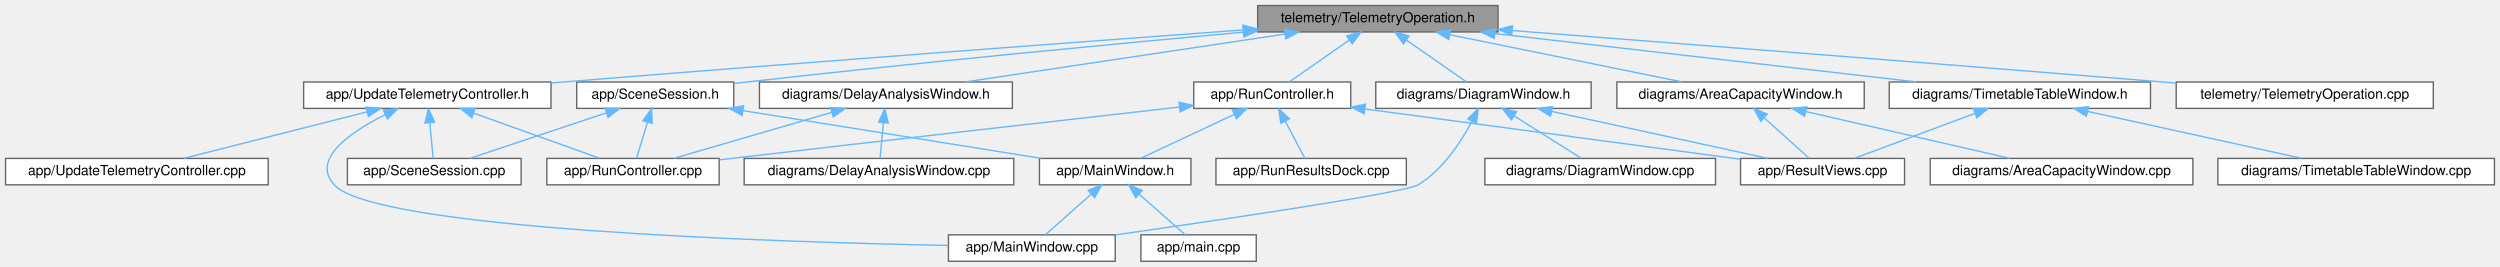
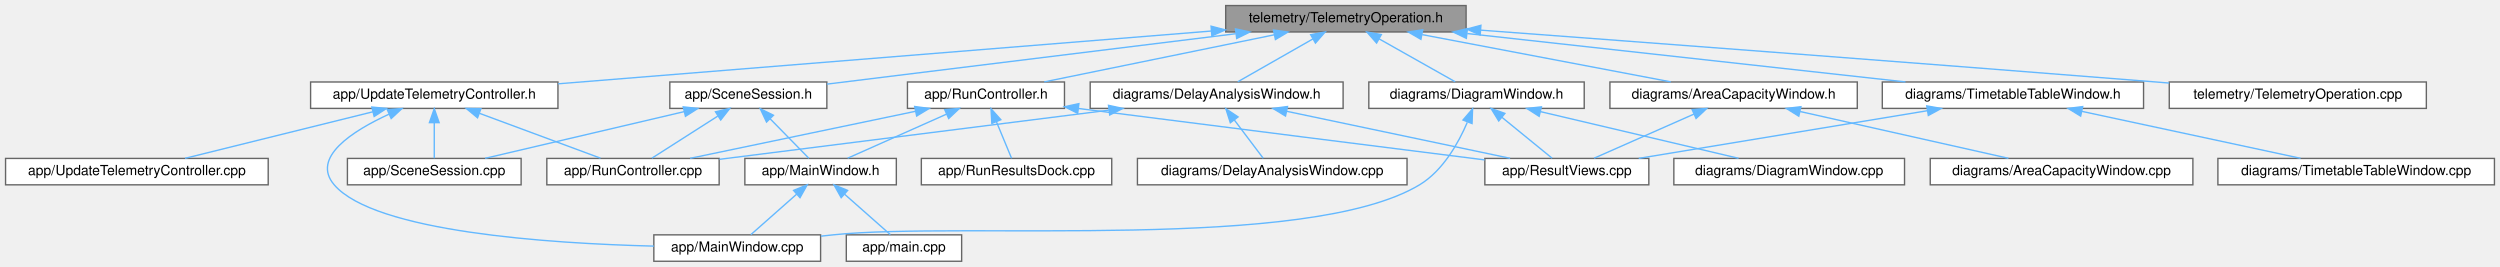
<svg xmlns="http://www.w3.org/2000/svg" xmlns:xlink="http://www.w3.org/1999/xlink" width="1799pt" height="192pt" viewBox="0.00 0.00 1799.00 192.00">
  <g id="graph0" class="graph" transform="scale(1 1) rotate(0) translate(4 188)">
    <g id="Node000001" class="node">
      <g id="a_Node000001">
        <a xlink:title=" ">
-           <polygon fill="#999999" stroke="#666666" points="1074,-184 901,-184 901,-165 1074,-165 1074,-184" />
-           <text text-anchor="middle" x="987.5" y="-172" font-family="Helvetica,sans-Serif" font-size="10.00">telemetry/TelemetryOperation.h</text>
+           <polygon fill="#999999" stroke="#666666" points="1051,-184 878,-184 878,-165 1051,-165 1051,-184" />
+           <text text-anchor="middle" x="964.5" y="-172" font-family="Helvetica,sans-Serif" font-size="10.00">telemetry/TelemetryOperation.h</text>
        </a>
      </g>
    </g>
    <g id="Node000002" class="node">
      <g id="a_Node000002">
        <a xlink:href="_run_controller_8h.html" target="_top" xlink:title=" ">
-           <polygon fill="white" stroke="#666666" points="968,-129 855,-129 855,-110 968,-110 968,-129" />
-           <text text-anchor="middle" x="911.5" y="-117" font-family="Helvetica,sans-Serif" font-size="10.00">app/RunController.h</text>
+           <polygon fill="white" stroke="#666666" points="762,-129 649,-129 649,-110 762,-110 762,-129" />
+           <text text-anchor="middle" x="705.5" y="-117" font-family="Helvetica,sans-Serif" font-size="10.00">app/RunController.h</text>
        </a>
      </g>
    </g>
    <g id="edge1_Node000001_Node000002" class="edge">
      <g id="a_edge1_Node000001_Node000002">
        <a xlink:title=" ">
-           <path fill="none" stroke="#63b8ff" d="M966.92,-159.15C953.19,-149.57 935.57,-137.29 923.93,-129.17" />
-           <polygon fill="#63b8ff" stroke="#63b8ff" points="965.08,-162.14 975.29,-164.98 969.09,-156.39 965.08,-162.14" />
+           <path fill="none" stroke="#63b8ff" d="M912.9,-162.94C864.35,-153.01 792.56,-138.31 747.44,-129.08" />
+           <polygon fill="#63b8ff" stroke="#63b8ff" points="912.39,-166.41 922.89,-164.98 913.79,-159.55 912.39,-166.41" />
        </a>
      </g>
    </g>
    <g id="Node000009" class="node">
      <g id="a_Node000009">
        <a xlink:href="_scene_session_8h.html" target="_top" xlink:title=" ">
-           <polygon fill="white" stroke="#666666" points="524,-129 411,-129 411,-110 524,-110 524,-129" />
-           <text text-anchor="middle" x="467.5" y="-117" font-family="Helvetica,sans-Serif" font-size="10.00">app/SceneSession.h</text>
+           <polygon fill="white" stroke="#666666" points="591,-129 478,-129 478,-110 591,-110 591,-129" />
+           <text text-anchor="middle" x="534.5" y="-117" font-family="Helvetica,sans-Serif" font-size="10.00">app/SceneSession.h</text>
        </a>
      </g>
    </g>
    <g id="edge8_Node000001_Node000009" class="edge">
      <g id="a_edge8_Node000001_Node000009">
        <a xlink:title=" ">
-           <path fill="none" stroke="#63b8ff" d="M890.68,-164.87C798.7,-156.47 656.57,-142.95 533.5,-129 530.4,-128.65 527.22,-128.28 524.01,-127.89" />
-           <polygon fill="#63b8ff" stroke="#63b8ff" points="890.53,-168.37 900.81,-165.79 891.16,-161.4 890.53,-168.37" />
+           <path fill="none" stroke="#63b8ff" d="M885.26,-163.73C799.94,-153.22 666.36,-136.75 591.06,-127.47" />
+           <polygon fill="#63b8ff" stroke="#63b8ff" points="885.06,-167.23 895.41,-164.98 885.92,-160.29 885.06,-167.23" />
        </a>
      </g>
    </g>
    <g id="Node000011" class="node">
      <g id="a_Node000011">
        <a xlink:href="_update_telemetry_controller_8h.html" target="_top" xlink:title=" ">
-           <polygon fill="white" stroke="#666666" points="392.5,-129 214.5,-129 214.5,-110 392.5,-110 392.5,-129" />
-           <text text-anchor="middle" x="303.5" y="-117" font-family="Helvetica,sans-Serif" font-size="10.00">app/UpdateTelemetryController.h</text>
+           <polygon fill="white" stroke="#666666" points="397.5,-129 219.5,-129 219.5,-110 397.5,-110 397.5,-129" />
+           <text text-anchor="middle" x="308.5" y="-117" font-family="Helvetica,sans-Serif" font-size="10.00">app/UpdateTelemetryController.h</text>
        </a>
      </g>
    </g>
    <g id="edge12_Node000001_Node000011" class="edge">
      <g id="a_edge12_Node000001_Node000011">
        <a xlink:title=" ">
-           <path fill="none" stroke="#63b8ff" d="M890.31,-166.44C774.04,-157.92 573.51,-142.99 401.5,-129 398.61,-128.76 395.66,-128.52 392.69,-128.28" />
-           <polygon fill="#63b8ff" stroke="#63b8ff" points="890.37,-169.95 900.6,-167.19 890.89,-162.97 890.37,-169.95" />
+           <path fill="none" stroke="#63b8ff" d="M867.64,-165.67C740.88,-155.43 520.47,-137.63 397.65,-127.7" />
+           <polygon fill="#63b8ff" stroke="#63b8ff" points="867.48,-169.17 877.73,-166.49 868.04,-162.2 867.48,-169.17" />
        </a>
      </g>
    </g>
    <g id="Node000013" class="node">
      <g id="a_Node000013">
        <a xlink:href="_area_capacity_window_8h.html" target="_top" xlink:title=" ">
-           <polygon fill="white" stroke="#666666" points="1337.5,-129 1159.5,-129 1159.5,-110 1337.5,-110 1337.5,-129" />
-           <text text-anchor="middle" x="1248.5" y="-117" font-family="Helvetica,sans-Serif" font-size="10.00">diagrams/AreaCapacityWindow.h</text>
+           <polygon fill="white" stroke="#666666" points="1332.5,-129 1154.5,-129 1154.5,-110 1332.5,-110 1332.5,-129" />
+           <text text-anchor="middle" x="1243.5" y="-117" font-family="Helvetica,sans-Serif" font-size="10.00">diagrams/AreaCapacityWindow.h</text>
        </a>
      </g>
    </g>
    <g id="edge17_Node000001_Node000013" class="edge">
      <g id="a_edge17_Node000001_Node000013">
        <a xlink:title=" ">
-           <path fill="none" stroke="#63b8ff" d="M1039.5,-162.94C1088.42,-153.01 1160.77,-138.31 1206.24,-129.08" />
-           <polygon fill="#63b8ff" stroke="#63b8ff" points="1038.54,-159.56 1029.43,-164.98 1039.93,-166.42 1038.54,-159.56" />
+           <path fill="none" stroke="#63b8ff" d="M1019.43,-163.07C1071.74,-153.13 1149.52,-138.35 1198.32,-129.08" />
+           <polygon fill="#63b8ff" stroke="#63b8ff" points="1018.5,-159.68 1009.33,-164.98 1019.8,-166.56 1018.5,-159.68" />
        </a>
      </g>
    </g>
    <g id="Node000015" class="node">
      <g id="a_Node000015">
        <a xlink:href="_delay_analysis_window_8h.html" target="_top" xlink:title=" ">
-           <polygon fill="white" stroke="#666666" points="724.5,-129 542.5,-129 542.5,-110 724.5,-110 724.5,-129" />
-           <text text-anchor="middle" x="633.5" y="-117" font-family="Helvetica,sans-Serif" font-size="10.00">diagrams/DelayAnalysisWindow.h</text>
+           <polygon fill="white" stroke="#666666" points="962.5,-129 780.5,-129 780.5,-110 962.5,-110 962.5,-129" />
+           <text text-anchor="middle" x="871.5" y="-117" font-family="Helvetica,sans-Serif" font-size="10.00">diagrams/DelayAnalysisWindow.h</text>
        </a>
      </g>
    </g>
    <g id="edge20_Node000001_Node000015" class="edge">
      <g id="a_edge20_Node000001_Node000015">
        <a xlink:title=" ">
-           <path fill="none" stroke="#63b8ff" d="M920.67,-163.49C854.2,-153.54 753.33,-138.44 690.53,-129.04" />
-           <polygon fill="#63b8ff" stroke="#63b8ff" points="920.22,-166.97 930.62,-164.98 921.25,-160.04 920.22,-166.97" />
+           <path fill="none" stroke="#63b8ff" d="M940.75,-159.97C923.75,-150.28 901.37,-137.52 886.71,-129.17" />
+           <polygon fill="#63b8ff" stroke="#63b8ff" points="939.14,-163.07 949.56,-164.98 942.6,-156.99 939.14,-163.07" />
        </a>
      </g>
    </g>
    <g id="Node000017" class="node">
      <g id="a_Node000017">
        <a xlink:href="_diagram_window_8h.html" target="_top" xlink:title=" ">
-           <polygon fill="white" stroke="#666666" points="1141,-129 986,-129 986,-110 1141,-110 1141,-129" />
-           <text text-anchor="middle" x="1063.5" y="-117" font-family="Helvetica,sans-Serif" font-size="10.00">diagrams/DiagramWindow.h</text>
-         </a>
-       </g>
-     </g>
-     <g id="edge23_Node000001_Node000017" class="edge">
-       <g id="a_edge23_Node000001_Node000017">
-         <a xlink:title=" ">
-           <path fill="none" stroke="#63b8ff" d="M1008.08,-159.15C1021.81,-149.57 1039.43,-137.29 1051.07,-129.17" />
-           <polygon fill="#63b8ff" stroke="#63b8ff" points="1005.91,-156.39 999.71,-164.98 1009.92,-162.14 1005.91,-156.39" />
+           <polygon fill="white" stroke="#666666" points="1136,-129 981,-129 981,-110 1136,-110 1136,-129" />
+           <text text-anchor="middle" x="1058.5" y="-117" font-family="Helvetica,sans-Serif" font-size="10.00">diagrams/DiagramWindow.h</text>
+         </a>
+       </g>
+     </g>
+     <g id="edge24_Node000001_Node000017" class="edge">
+       <g id="a_edge24_Node000001_Node000017">
+         <a xlink:title=" ">
+           <path fill="none" stroke="#63b8ff" d="M988.5,-159.97C1005.69,-150.28 1028.31,-137.52 1043.12,-129.17" />
+           <polygon fill="#63b8ff" stroke="#63b8ff" points="986.59,-157.02 979.6,-164.98 990.03,-163.12 986.59,-157.02" />
        </a>
      </g>
    </g>
    <g id="Node000019" class="node">
      <g id="a_Node000019">
        <a xlink:href="_timetable_table_window_8h.html" target="_top" xlink:title=" ">
-           <polygon fill="white" stroke="#666666" points="1543.5,-129 1355.5,-129 1355.5,-110 1543.5,-110 1543.5,-129" />
-           <text text-anchor="middle" x="1449.5" y="-117" font-family="Helvetica,sans-Serif" font-size="10.00">diagrams/TimetableTableWindow.h</text>
-         </a>
-       </g>
-     </g>
-     <g id="edge27_Node000001_Node000019" class="edge">
-       <g id="a_edge27_Node000001_Node000019">
-         <a xlink:title=" ">
-           <path fill="none" stroke="#63b8ff" d="M1071.8,-163.83C1158.48,-153.89 1292.18,-138.55 1375.07,-129.04" />
-           <polygon fill="#63b8ff" stroke="#63b8ff" points="1071.26,-160.37 1061.73,-164.98 1072.06,-167.32 1071.26,-160.37" />
+           <polygon fill="white" stroke="#666666" points="1538.5,-129 1350.5,-129 1350.5,-110 1538.5,-110 1538.5,-129" />
+           <text text-anchor="middle" x="1444.5" y="-117" font-family="Helvetica,sans-Serif" font-size="10.00">diagrams/TimetableTableWindow.h</text>
+         </a>
+       </g>
+     </g>
+     <g id="edge28_Node000001_Node000019" class="edge">
+       <g id="a_edge28_Node000001_Node000019">
+         <a xlink:title=" ">
+           <path fill="none" stroke="#63b8ff" d="M1051.81,-163.86C1141.86,-153.92 1280.97,-138.56 1367.17,-129.04" />
+           <polygon fill="#63b8ff" stroke="#63b8ff" points="1051.18,-160.41 1041.62,-164.98 1051.94,-167.37 1051.18,-160.41" />
        </a>
      </g>
    </g>
    <g id="Node000021" class="node">
      <g id="a_Node000021">
        <a xlink:href="_telemetry_operation_8cpp.html" target="_top" xlink:title=" ">
-           <polygon fill="white" stroke="#666666" points="1747,-129 1562,-129 1562,-110 1747,-110 1747,-129" />
-           <text text-anchor="middle" x="1654.5" y="-117" font-family="Helvetica,sans-Serif" font-size="10.00">telemetry/TelemetryOperation.cpp</text>
-         </a>
-       </g>
-     </g>
-     <g id="edge30_Node000001_Node000021" class="edge">
-       <g id="a_edge30_Node000001_Node000021">
-         <a xlink:title=" ">
-           <path fill="none" stroke="#63b8ff" d="M1084.45,-166C1197,-157.26 1388.21,-142.32 1552.5,-129 1555.6,-128.75 1558.75,-128.49 1561.94,-128.23" />
-           <polygon fill="#63b8ff" stroke="#63b8ff" points="1083.84,-162.54 1074.14,-166.8 1084.38,-169.51 1083.84,-162.54" />
+           <polygon fill="white" stroke="#666666" points="1742,-129 1557,-129 1557,-110 1742,-110 1742,-129" />
+           <text text-anchor="middle" x="1649.5" y="-117" font-family="Helvetica,sans-Serif" font-size="10.00">telemetry/TelemetryOperation.cpp</text>
+         </a>
+       </g>
+     </g>
+     <g id="edge31_Node000001_Node000021" class="edge">
+       <g id="a_edge31_Node000001_Node000021">
+         <a xlink:title=" ">
+           <path fill="none" stroke="#63b8ff" d="M1061.68,-166.29C1177.42,-157.65 1376.59,-142.64 1547.5,-129 1550.6,-128.75 1553.75,-128.5 1556.94,-128.24" />
+           <polygon fill="#63b8ff" stroke="#63b8ff" points="1061.15,-162.82 1051.43,-167.05 1061.67,-169.8 1061.15,-162.82" />
        </a>
      </g>
    </g>
    <g id="Node000003" class="node">
      <g id="a_Node000003">
        <a xlink:href="_main_window_8h.html" target="_top" xlink:title=" ">
-           <polygon fill="white" stroke="#666666" points="853,-74 744,-74 744,-55 853,-55 853,-74" />
-           <text text-anchor="middle" x="798.5" y="-62" font-family="Helvetica,sans-Serif" font-size="10.00">app/MainWindow.h</text>
+           <polygon fill="white" stroke="#666666" points="641,-74 532,-74 532,-55 641,-55 641,-74" />
+           <text text-anchor="middle" x="586.5" y="-62" font-family="Helvetica,sans-Serif" font-size="10.00">app/MainWindow.h</text>
        </a>
      </g>
    </g>
    <g id="edge2_Node000002_Node000003" class="edge">
      <g id="a_edge2_Node000002_Node000003">
        <a xlink:title=" ">
-           <path fill="none" stroke="#63b8ff" d="M884.07,-105.63C863.25,-95.87 835.2,-82.71 816.99,-74.17" />
-           <polygon fill="#63b8ff" stroke="#63b8ff" points="882.8,-108.91 893.34,-109.98 885.78,-102.57 882.8,-108.91" />
+           <path fill="none" stroke="#63b8ff" d="M677.2,-105.9C655.22,-96.11 625.32,-82.79 605.97,-74.17" />
+           <polygon fill="#63b8ff" stroke="#63b8ff" points="675.82,-109.11 686.38,-109.98 678.67,-102.72 675.82,-109.11" />
        </a>
      </g>
    </g>
    <g id="Node000006" class="node">
      <g id="a_Node000006">
        <a xlink:href="_result_views_8cpp.html" target="_top" xlink:title=" ">
-           <polygon fill="white" stroke="#666666" points="1366.5,-74 1248.5,-74 1248.5,-55 1366.5,-55 1366.5,-74" />
-           <text text-anchor="middle" x="1307.5" y="-62" font-family="Helvetica,sans-Serif" font-size="10.00">app/ResultViews.cpp</text>
+           <polygon fill="white" stroke="#666666" points="1182.5,-74 1064.5,-74 1064.5,-55 1182.5,-55 1182.5,-74" />
+           <text text-anchor="middle" x="1123.5" y="-62" font-family="Helvetica,sans-Serif" font-size="10.00">app/ResultViews.cpp</text>
        </a>
      </g>
    </g>
    <g id="edge5_Node000002_Node000006" class="edge">
      <g id="a_edge5_Node000002_Node000006">
        <a xlink:title=" ">
-           <path fill="none" stroke="#63b8ff" d="M978.59,-109.52C1054.23,-99.4 1176.04,-83.09 1248.28,-73.43" />
-           <polygon fill="#63b8ff" stroke="#63b8ff" points="977.68,-106.11 968.24,-110.91 978.61,-113.05 977.68,-106.11" />
+           <path fill="none" stroke="#63b8ff" d="M772.25,-109.91C881.67,-95.95 996.5,-81.47 1064.33,-72.94" />
+           <polygon fill="#63b8ff" stroke="#63b8ff" points="771.5,-106.47 762.02,-111.21 772.39,-113.42 771.5,-106.47" />
        </a>
      </g>
    </g>
    <g id="Node000007" class="node">
      <g id="a_Node000007">
        <a xlink:href="_run_controller_8cpp.html" target="_top" xlink:title=" ">
          <polygon fill="white" stroke="#666666" points="513.5,-74 389.5,-74 389.5,-55 513.5,-55 513.5,-74" />
          <text text-anchor="middle" x="451.5" y="-62" font-family="Helvetica,sans-Serif" font-size="10.00">app/RunController.cpp</text>
        </a>
      </g>
    </g>
    <g id="edge6_Node000002_Node000007" class="edge">
      <g id="a_edge6_Node000002_Node000007">
        <a xlink:title=" ">
-           <path fill="none" stroke="#63b8ff" d="M844.69,-110.97C767.19,-102.2 635.57,-87.24 522.5,-74 519.66,-73.67 516.76,-73.33 513.84,-72.98" />
-           <polygon fill="#63b8ff" stroke="#63b8ff" points="844.47,-114.46 854.8,-112.11 845.25,-107.51 844.47,-114.46" />
+           <path fill="none" stroke="#63b8ff" d="M654.89,-107.94C607.28,-98.01 536.88,-83.31 492.63,-74.08" />
+           <polygon fill="#63b8ff" stroke="#63b8ff" points="654.19,-111.37 664.69,-109.98 655.62,-104.52 654.19,-111.37" />
        </a>
      </g>
    </g>
    <g id="Node000008" class="node">
      <g id="a_Node000008">
        <a xlink:href="_run_results_dock_8cpp.html" target="_top" xlink:title=" ">
-           <polygon fill="white" stroke="#666666" points="1008,-74 871,-74 871,-55 1008,-55 1008,-74" />
-           <text text-anchor="middle" x="939.5" y="-62" font-family="Helvetica,sans-Serif" font-size="10.00">app/RunResultsDock.cpp</text>
+           <polygon fill="white" stroke="#666666" points="796,-74 659,-74 659,-55 796,-55 796,-74" />
+           <text text-anchor="middle" x="727.5" y="-62" font-family="Helvetica,sans-Serif" font-size="10.00">app/RunResultsDock.cpp</text>
        </a>
      </g>
    </g>
    <g id="edge7_Node000002_Node000008" class="edge">
      <g id="a_edge7_Node000002_Node000008">
        <a xlink:title=" ">
-           <path fill="none" stroke="#63b8ff" d="M920.84,-100.82C925.59,-91.82 931.16,-81.29 934.96,-74.09" />
-           <polygon fill="#63b8ff" stroke="#63b8ff" points="917.7,-99.27 916.12,-109.75 923.89,-102.54 917.7,-99.27" />
+           <path fill="none" stroke="#63b8ff" d="M713.08,-100.24C716.76,-91.37 721.01,-81.14 723.93,-74.09" />
+           <polygon fill="#63b8ff" stroke="#63b8ff" points="709.73,-99.17 709.13,-109.75 716.2,-101.85 709.73,-99.17" />
        </a>
      </g>
    </g>
    <g id="Node000004" class="node">
      <g id="a_Node000004">
        <a xlink:href="_main_window_8cpp.html" target="_top" xlink:title=" ">
-           <polygon fill="white" stroke="#666666" points="798.5,-19 678.5,-19 678.5,0 798.5,0 798.5,-19" />
-           <text text-anchor="middle" x="738.5" y="-7" font-family="Helvetica,sans-Serif" font-size="10.00">app/MainWindow.cpp</text>
+           <polygon fill="white" stroke="#666666" points="586.5,-19 466.5,-19 466.5,0 586.5,0 586.5,-19" />
+           <text text-anchor="middle" x="526.5" y="-7" font-family="Helvetica,sans-Serif" font-size="10.00">app/MainWindow.cpp</text>
        </a>
      </g>
    </g>
    <g id="edge3_Node000003_Node000004" class="edge">
      <g id="a_edge3_Node000003_Node000004">
        <a xlink:title=" ">
-           <path fill="none" stroke="#63b8ff" d="M781.32,-48.32C770.62,-38.87 757.24,-27.06 748.32,-19.17" />
-           <polygon fill="#63b8ff" stroke="#63b8ff" points="779.05,-50.99 788.86,-54.98 783.68,-45.74 779.05,-50.99" />
+           <path fill="none" stroke="#63b8ff" d="M569.32,-48.32C558.62,-38.87 545.24,-27.06 536.32,-19.17" />
+           <polygon fill="#63b8ff" stroke="#63b8ff" points="567.05,-50.99 576.86,-54.98 571.68,-45.74 567.05,-50.99" />
        </a>
      </g>
    </g>
    <g id="Node000005" class="node">
      <g id="a_Node000005">
        <a xlink:href="main_8cpp.html" target="_top" xlink:title=" ">
-           <polygon fill="white" stroke="#666666" points="900,-19 817,-19 817,0 900,0 900,-19" />
-           <text text-anchor="middle" x="858.5" y="-7" font-family="Helvetica,sans-Serif" font-size="10.00">app/main.cpp</text>
+           <polygon fill="white" stroke="#666666" points="688,-19 605,-19 605,0 688,0 688,-19" />
+           <text text-anchor="middle" x="646.5" y="-7" font-family="Helvetica,sans-Serif" font-size="10.00">app/main.cpp</text>
        </a>
      </g>
    </g>
    <g id="edge4_Node000003_Node000005" class="edge">
      <g id="a_edge4_Node000003_Node000005">
        <a xlink:title=" ">
-           <path fill="none" stroke="#63b8ff" d="M815.68,-48.32C826.38,-38.87 839.76,-27.06 848.68,-19.17" />
-           <polygon fill="#63b8ff" stroke="#63b8ff" points="813.32,-45.74 808.14,-54.98 817.95,-50.99 813.32,-45.74" />
+           <path fill="none" stroke="#63b8ff" d="M603.68,-48.32C614.38,-38.87 627.76,-27.06 636.68,-19.17" />
+           <polygon fill="#63b8ff" stroke="#63b8ff" points="601.32,-45.74 596.14,-54.98 605.95,-50.99 601.32,-45.74" />
        </a>
      </g>
    </g>
    <g id="edge9_Node000009_Node000003" class="edge">
      <g id="a_edge9_Node000009_Node000003">
        <a xlink:title=" ">
-           <path fill="none" stroke="#63b8ff" d="M530.76,-108.37C592.91,-98.42 686.7,-83.4 745.18,-74.04" />
-           <polygon fill="#63b8ff" stroke="#63b8ff" points="530,-104.95 520.68,-109.98 531.11,-111.86 530,-104.95" />
+           <path fill="none" stroke="#63b8ff" d="M550.18,-102.52C559.34,-93.18 570.55,-81.75 578.07,-74.09" />
+           <polygon fill="#63b8ff" stroke="#63b8ff" points="547.59,-100.16 543.09,-109.75 552.59,-105.06 547.59,-100.16" />
        </a>
      </g>
    </g>
    <g id="edge10_Node000009_Node000007" class="edge">
      <g id="a_edge10_Node000009_Node000007">
        <a xlink:title=" ">
-           <path fill="none" stroke="#63b8ff" d="M461.9,-99.95C459.24,-91.15 456.2,-81.06 454.09,-74.09" />
-           <polygon fill="#63b8ff" stroke="#63b8ff" points="458.62,-101.19 464.86,-109.75 465.32,-99.16 458.62,-101.19" />
+           <path fill="none" stroke="#63b8ff" d="M512.46,-104.42C497.39,-94.81 477.91,-82.37 465.08,-74.17" />
+           <polygon fill="#63b8ff" stroke="#63b8ff" points="510.85,-107.55 521.16,-109.98 514.62,-101.65 510.85,-107.55" />
        </a>
      </g>
    </g>
    <g id="Node000010" class="node">
      <g id="a_Node000010">
        <a xlink:href="_scene_session_8cpp.html" target="_top" xlink:title=" ">
          <polygon fill="white" stroke="#666666" points="371,-74 246,-74 246,-55 371,-55 371,-74" />
          <text text-anchor="middle" x="308.5" y="-62" font-family="Helvetica,sans-Serif" font-size="10.00">app/SceneSession.cpp</text>
        </a>
      </g>
    </g>
    <g id="edge11_Node000009_Node000010" class="edge">
      <g id="a_edge11_Node000009_Node000010">
        <a xlink:title=" ">
-           <path fill="none" stroke="#63b8ff" d="M432.4,-106.8C402.72,-96.91 360.9,-82.97 334.25,-74.08" />
-           <polygon fill="#63b8ff" stroke="#63b8ff" points="431.36,-110.14 441.95,-109.98 433.57,-103.5 431.36,-110.14" />
+           <path fill="none" stroke="#63b8ff" d="M488.41,-107.69C446.06,-97.76 384.14,-83.24 345.1,-74.08" />
+           <polygon fill="#63b8ff" stroke="#63b8ff" points="487.65,-111.11 498.19,-109.98 489.25,-104.29 487.65,-111.11" />
        </a>
      </g>
    </g>
    <g id="edge13_Node000011_Node000004" class="edge">
      <g id="a_edge13_Node000011_Node000004">
        <a xlink:title=" ">
-           <path fill="none" stroke="#63b8ff" d="M273.12,-105.46C248.22,-93 219.61,-73.45 236.5,-55 265.82,-22.97 551.49,-13.86 678.34,-11.38" />
-           <polygon fill="#63b8ff" stroke="#63b8ff" points="271.85,-108.73 282.38,-109.87 274.86,-102.41 271.85,-108.73" />
+           <path fill="none" stroke="#63b8ff" d="M275.85,-105.79C249.61,-93.74 219.68,-74.6 236.5,-55 265.53,-21.18 390.39,-12.8 466.49,-10.89" />
+           <polygon fill="#63b8ff" stroke="#63b8ff" points="274.69,-109.11 285.26,-109.9 277.49,-102.69 274.69,-109.11" />
        </a>
      </g>
    </g>
    <g id="edge14_Node000011_Node000007" class="edge">
      <g id="a_edge14_Node000011_Node000007">
        <a xlink:title=" ">
-           <path fill="none" stroke="#63b8ff" d="M336.87,-106.55C364.35,-96.71 402.67,-82.98 427.29,-74.17" />
-           <polygon fill="#63b8ff" stroke="#63b8ff" points="335.51,-103.32 327.28,-109.98 337.87,-109.91 335.51,-103.32" />
+           <path fill="none" stroke="#63b8ff" d="M341.09,-106.42C367.62,-96.59 404.43,-82.95 428.11,-74.17" />
+           <polygon fill="#63b8ff" stroke="#63b8ff" points="339.64,-103.23 331.48,-109.98 342.07,-109.79 339.64,-103.23" />
        </a>
      </g>
    </g>
    <g id="edge15_Node000011_Node000010" class="edge">
      <g id="a_edge15_Node000011_Node000010">
        <a xlink:title=" ">
-           <path fill="none" stroke="#63b8ff" d="M305.28,-99.66C306.1,-90.93 307.04,-80.99 307.69,-74.09" />
-           <polygon fill="#63b8ff" stroke="#63b8ff" points="301.78,-99.46 304.33,-109.75 308.75,-100.12 301.78,-99.46" />
+           <path fill="none" stroke="#63b8ff" d="M308.5,-99.66C308.5,-90.93 308.5,-80.99 308.5,-74.09" />
+           <polygon fill="#63b8ff" stroke="#63b8ff" points="305,-99.75 308.5,-109.75 312,-99.75 305,-99.75" />
        </a>
      </g>
    </g>
    <g id="Node000012" class="node">
      <g id="a_Node000012">
        <a xlink:href="_update_telemetry_controller_8cpp.html" target="_top" xlink:title=" ">
          <polygon fill="white" stroke="#666666" points="189,-74 0,-74 0,-55 189,-55 189,-74" />
          <text text-anchor="middle" x="94.5" y="-62" font-family="Helvetica,sans-Serif" font-size="10.00">app/UpdateTelemetryController.cpp</text>
        </a>
      </g>
    </g>
    <g id="edge16_Node000011_Node000012" class="edge">
      <g id="a_edge16_Node000011_Node000012">
        <a xlink:title=" ">
-           <path fill="none" stroke="#63b8ff" d="M260.13,-107.5C220.99,-97.58 164.22,-83.18 128.34,-74.08" />
-           <polygon fill="#63b8ff" stroke="#63b8ff" points="259.37,-110.92 269.92,-109.98 261.09,-104.13 259.37,-110.92" />
+           <path fill="none" stroke="#63b8ff" d="M264.34,-107.56C224.26,-97.64 165.96,-83.2 129.15,-74.08" />
+           <polygon fill="#63b8ff" stroke="#63b8ff" points="263.57,-110.98 274.12,-109.98 265.25,-104.18 263.57,-110.98" />
        </a>
      </g>
    </g>
    <g id="edge18_Node000013_Node000006" class="edge">
      <g id="a_edge18_Node000013_Node000006">
        <a xlink:title=" ">
-           <path fill="none" stroke="#63b8ff" d="M1265.7,-103.04C1276.17,-93.64 1289.15,-81.98 1297.85,-74.17" />
-           <polygon fill="#63b8ff" stroke="#63b8ff" points="1263.08,-100.7 1257.98,-109.98 1267.76,-105.91 1263.08,-100.7" />
+           <path fill="none" stroke="#63b8ff" d="M1214.97,-105.9C1192.8,-96.11 1162.65,-82.79 1143.13,-74.17" />
+           <polygon fill="#63b8ff" stroke="#63b8ff" points="1213.66,-109.15 1224.22,-109.98 1216.49,-102.74 1213.66,-109.15" />
        </a>
      </g>
    </g>
    <g id="Node000014" class="node">
      <g id="a_Node000014">
        <a xlink:href="_area_capacity_window_8cpp.html" target="_top" xlink:title=" ">
          <polygon fill="white" stroke="#666666" points="1574,-74 1385,-74 1385,-55 1574,-55 1574,-74" />
          <text text-anchor="middle" x="1479.5" y="-62" font-family="Helvetica,sans-Serif" font-size="10.00">diagrams/AreaCapacityWindow.cpp</text>
        </a>
      </g>
    </g>
    <g id="edge19_Node000013_Node000014" class="edge">
      <g id="a_edge19_Node000013_Node000014">
        <a xlink:title=" ">
-           <path fill="none" stroke="#63b8ff" d="M1295.61,-107.69C1338.89,-97.76 1402.19,-83.24 1442.09,-74.08" />
-           <polygon fill="#63b8ff" stroke="#63b8ff" points="1294.58,-104.34 1285.61,-109.98 1296.14,-111.16 1294.58,-104.34" />
-         </a>
-       </g>
-     </g>
-     <g id="edge21_Node000015_Node000007" class="edge">
-       <g id="a_edge21_Node000015_Node000007">
-         <a xlink:title=" ">
-           <path fill="none" stroke="#63b8ff" d="M594.64,-107.18C560.6,-97.27 511.88,-83.08 480.97,-74.08" />
-           <polygon fill="#63b8ff" stroke="#63b8ff" points="593.68,-110.55 604.26,-109.98 595.64,-103.83 593.68,-110.55" />
+           <path fill="none" stroke="#63b8ff" d="M1291.35,-107.75C1335.58,-97.82 1400.43,-83.26 1441.29,-74.08" />
+           <polygon fill="#63b8ff" stroke="#63b8ff" points="1290.41,-104.38 1281.42,-109.98 1291.94,-111.21 1290.41,-104.38" />
+         </a>
+       </g>
+     </g>
+     <g id="edge21_Node000015_Node000006" class="edge">
+       <g id="a_edge21_Node000015_Node000006">
+         <a xlink:title=" ">
+           <path fill="none" stroke="#63b8ff" d="M922,-107.88C969.24,-97.94 1038.89,-83.3 1082.69,-74.08" />
+           <polygon fill="#63b8ff" stroke="#63b8ff" points="921.05,-104.5 911.99,-109.98 922.49,-111.35 921.05,-104.5" />
+         </a>
+       </g>
+     </g>
+     <g id="edge22_Node000015_Node000007" class="edge">
+       <g id="a_edge22_Node000015_Node000007">
+         <a xlink:title=" ">
+           <path fill="none" stroke="#63b8ff" d="M793.9,-108.71C713.13,-98.51 588.2,-82.75 513.68,-73.35" />
+           <polygon fill="#63b8ff" stroke="#63b8ff" points="793.66,-112.21 804.02,-109.98 794.54,-105.26 793.66,-112.21" />
        </a>
      </g>
    </g>
    <g id="Node000016" class="node">
      <g id="a_Node000016">
        <a xlink:href="_delay_analysis_window_8cpp.html" target="_top" xlink:title=" ">
-           <polygon fill="white" stroke="#666666" points="725.5,-74 531.5,-74 531.5,-55 725.5,-55 725.5,-74" />
-           <text text-anchor="middle" x="628.5" y="-62" font-family="Helvetica,sans-Serif" font-size="10.00">diagrams/DelayAnalysisWindow.cpp</text>
-         </a>
-       </g>
-     </g>
-     <g id="edge22_Node000015_Node000016" class="edge">
-       <g id="a_edge22_Node000015_Node000016">
-         <a xlink:title=" ">
-           <path fill="none" stroke="#63b8ff" d="M631.72,-99.66C630.9,-90.93 629.96,-80.99 629.31,-74.09" />
-           <polygon fill="#63b8ff" stroke="#63b8ff" points="628.25,-100.12 632.67,-109.75 635.22,-99.46 628.25,-100.12" />
-         </a>
-       </g>
-     </g>
-     <g id="edge24_Node000017_Node000004" class="edge">
-       <g id="a_edge24_Node000017_Node000004">
-         <a xlink:title=" ">
-           <path fill="none" stroke="#63b8ff" d="M1055.22,-100.68C1047.39,-85.95 1034.21,-65.77 1016.5,-55 1007.25,-49.37 877.54,-30.21 798.61,-18.95" />
-           <polygon fill="#63b8ff" stroke="#63b8ff" points="1052.18,-102.43 1059.77,-109.83 1058.45,-99.31 1052.18,-102.43" />
-         </a>
-       </g>
-     </g>
-     <g id="edge25_Node000017_Node000006" class="edge">
-       <g id="a_edge25_Node000017_Node000006">
-         <a xlink:title=" ">
-           <path fill="none" stroke="#63b8ff" d="M1112.69,-107.82C1158.42,-97.88 1225.66,-83.28 1267.99,-74.08" />
-           <polygon fill="#63b8ff" stroke="#63b8ff" points="1111.73,-104.44 1102.7,-109.98 1113.22,-111.28 1111.73,-104.44" />
+           <polygon fill="white" stroke="#666666" points="1008.5,-74 814.5,-74 814.5,-55 1008.5,-55 1008.5,-74" />
+           <text text-anchor="middle" x="911.5" y="-62" font-family="Helvetica,sans-Serif" font-size="10.00">diagrams/DelayAnalysisWindow.cpp</text>
+         </a>
+       </g>
+     </g>
+     <g id="edge23_Node000015_Node000016" class="edge">
+       <g id="a_edge23_Node000015_Node000016">
+         <a xlink:title=" ">
+           <path fill="none" stroke="#63b8ff" d="M884.2,-101.67C891.13,-92.5 899.41,-81.52 905.02,-74.09" />
+           <polygon fill="#63b8ff" stroke="#63b8ff" points="881.34,-99.66 878.11,-109.75 886.92,-103.87 881.34,-99.66" />
+         </a>
+       </g>
+     </g>
+     <g id="edge25_Node000017_Node000004" class="edge">
+       <g id="a_edge25_Node000017_Node000004">
+         <a xlink:title=" ">
+           <path fill="none" stroke="#63b8ff" d="M1051.87,-99.97C1045.5,-85.11 1034.33,-65.12 1017.5,-55 936.84,-6.51 689.11,-28.76 595.5,-19 592.62,-18.7 589.67,-18.38 586.7,-18.05" />
+           <polygon fill="#63b8ff" stroke="#63b8ff" points="1048.76,-101.64 1055.67,-109.67 1055.28,-99.09 1048.76,-101.64" />
+         </a>
+       </g>
+     </g>
+     <g id="edge26_Node000017_Node000006" class="edge">
+       <g id="a_edge26_Node000017_Node000006">
+         <a xlink:title=" ">
+           <path fill="none" stroke="#63b8ff" d="M1076.77,-103.6C1088.42,-94.11 1103.1,-82.13 1112.87,-74.17" />
+           <polygon fill="#63b8ff" stroke="#63b8ff" points="1074.48,-100.95 1068.94,-109.98 1078.91,-106.38 1074.48,-100.95" />
        </a>
      </g>
    </g>
    <g id="Node000018" class="node">
      <g id="a_Node000018">
        <a xlink:href="_diagram_window_8cpp.html" target="_top" xlink:title=" ">
-           <polygon fill="white" stroke="#666666" points="1230.5,-74 1064.5,-74 1064.5,-55 1230.5,-55 1230.5,-74" />
-           <text text-anchor="middle" x="1147.5" y="-62" font-family="Helvetica,sans-Serif" font-size="10.00">diagrams/DiagramWindow.cpp</text>
-         </a>
-       </g>
-     </g>
-     <g id="edge26_Node000017_Node000018" class="edge">
-       <g id="a_edge26_Node000017_Node000018">
-         <a xlink:title=" ">
-           <path fill="none" stroke="#63b8ff" d="M1085.81,-104.42C1101.05,-94.81 1120.77,-82.37 1133.76,-74.17" />
-           <polygon fill="#63b8ff" stroke="#63b8ff" points="1083.59,-101.69 1077,-109.98 1087.32,-107.61 1083.59,-101.69" />
-         </a>
-       </g>
-     </g>
-     <g id="edge28_Node000019_Node000006" class="edge">
-       <g id="a_edge28_Node000019_Node000006">
-         <a xlink:title=" ">
-           <path fill="none" stroke="#63b8ff" d="M1417.14,-106.42C1390.79,-96.59 1354.24,-82.95 1330.73,-74.17" />
-           <polygon fill="#63b8ff" stroke="#63b8ff" points="1416.09,-109.77 1426.69,-109.98 1418.54,-103.21 1416.09,-109.77" />
+           <polygon fill="white" stroke="#666666" points="1366.5,-74 1200.5,-74 1200.5,-55 1366.5,-55 1366.5,-74" />
+           <text text-anchor="middle" x="1283.5" y="-62" font-family="Helvetica,sans-Serif" font-size="10.00">diagrams/DiagramWindow.cpp</text>
+         </a>
+       </g>
+     </g>
+     <g id="edge27_Node000017_Node000018" class="edge">
+       <g id="a_edge27_Node000017_Node000018">
+         <a xlink:title=" ">
+           <path fill="none" stroke="#63b8ff" d="M1104.39,-107.69C1146.55,-97.76 1208.2,-83.24 1247.07,-74.08" />
+           <polygon fill="#63b8ff" stroke="#63b8ff" points="1103.58,-104.28 1094.65,-109.98 1105.19,-111.1 1103.58,-104.28" />
+         </a>
+       </g>
+     </g>
+     <g id="edge29_Node000019_Node000006" class="edge">
+       <g id="a_edge29_Node000019_Node000006">
+         <a xlink:title=" ">
+           <path fill="none" stroke="#63b8ff" d="M1382.78,-108.31C1322.5,-98.36 1231.81,-83.38 1175.21,-74.04" />
+           <polygon fill="#63b8ff" stroke="#63b8ff" points="1382.49,-111.81 1392.93,-109.98 1383.63,-104.9 1382.49,-111.81" />
        </a>
      </g>
    </g>
    <g id="Node000020" class="node">
      <g id="a_Node000020">
        <a xlink:href="_timetable_table_window_8cpp.html" target="_top" xlink:title=" ">
          <polygon fill="white" stroke="#666666" points="1791,-74 1592,-74 1592,-55 1791,-55 1791,-74" />
          <text text-anchor="middle" x="1691.5" y="-62" font-family="Helvetica,sans-Serif" font-size="10.00">diagrams/TimetableTableWindow.cpp</text>
        </a>
      </g>
    </g>
-     <g id="edge29_Node000019_Node000020" class="edge">
-       <g id="a_edge29_Node000019_Node000020">
-         <a xlink:title=" ">
-           <path fill="none" stroke="#63b8ff" d="M1498.29,-107.82C1543.64,-97.88 1610.33,-83.28 1652.31,-74.08" />
-           <polygon fill="#63b8ff" stroke="#63b8ff" points="1497.4,-104.43 1488.38,-109.98 1498.9,-111.26 1497.4,-104.43" />
+     <g id="edge30_Node000019_Node000020" class="edge">
+       <g id="a_edge30_Node000019_Node000020">
+         <a xlink:title=" ">
+           <path fill="none" stroke="#63b8ff" d="M1494,-107.88C1540.3,-97.94 1608.57,-83.3 1651.5,-74.08" />
+           <polygon fill="#63b8ff" stroke="#63b8ff" points="1493.23,-104.46 1484.18,-109.98 1494.7,-111.31 1493.23,-104.46" />
        </a>
      </g>
    </g>
  </g>
</svg>
